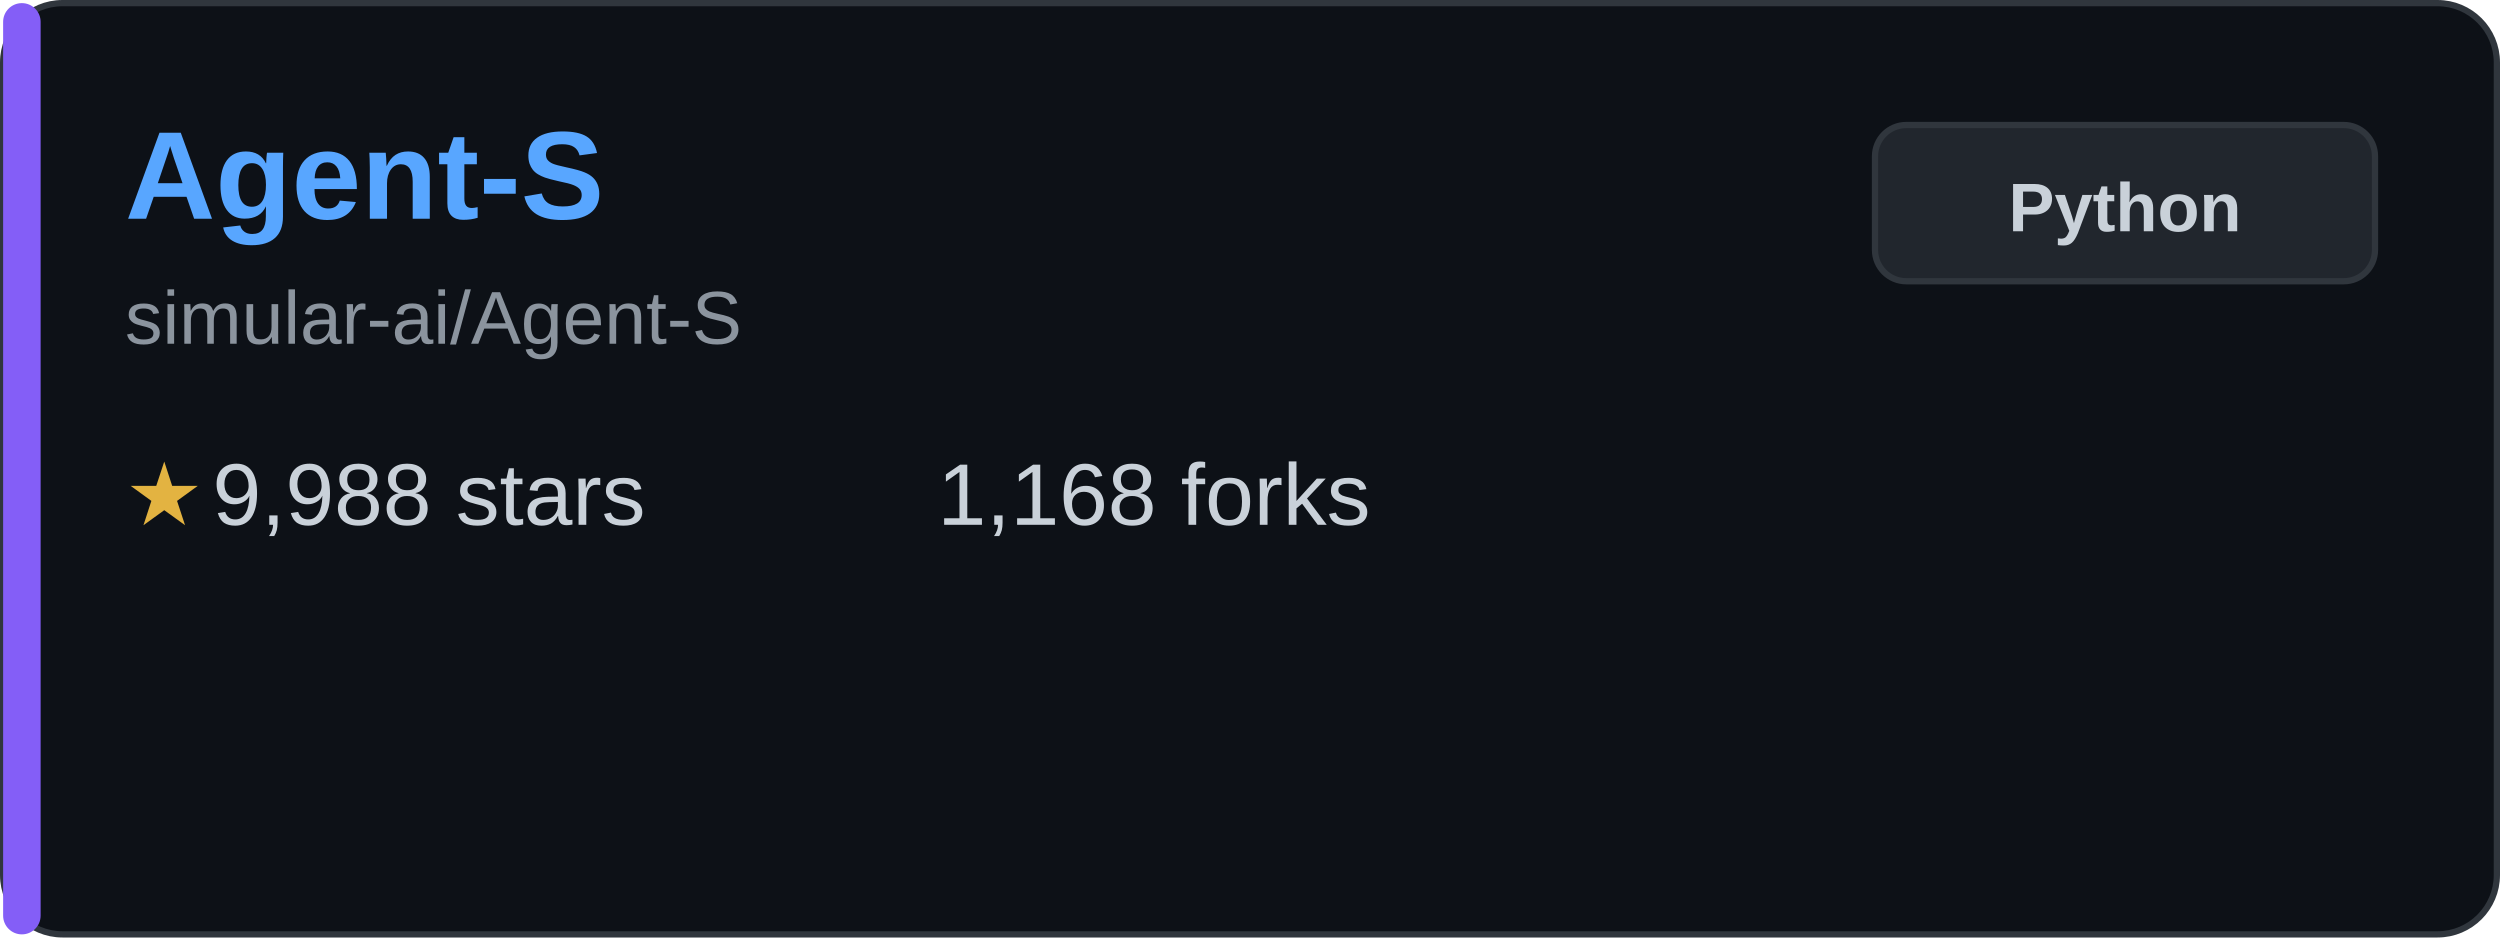
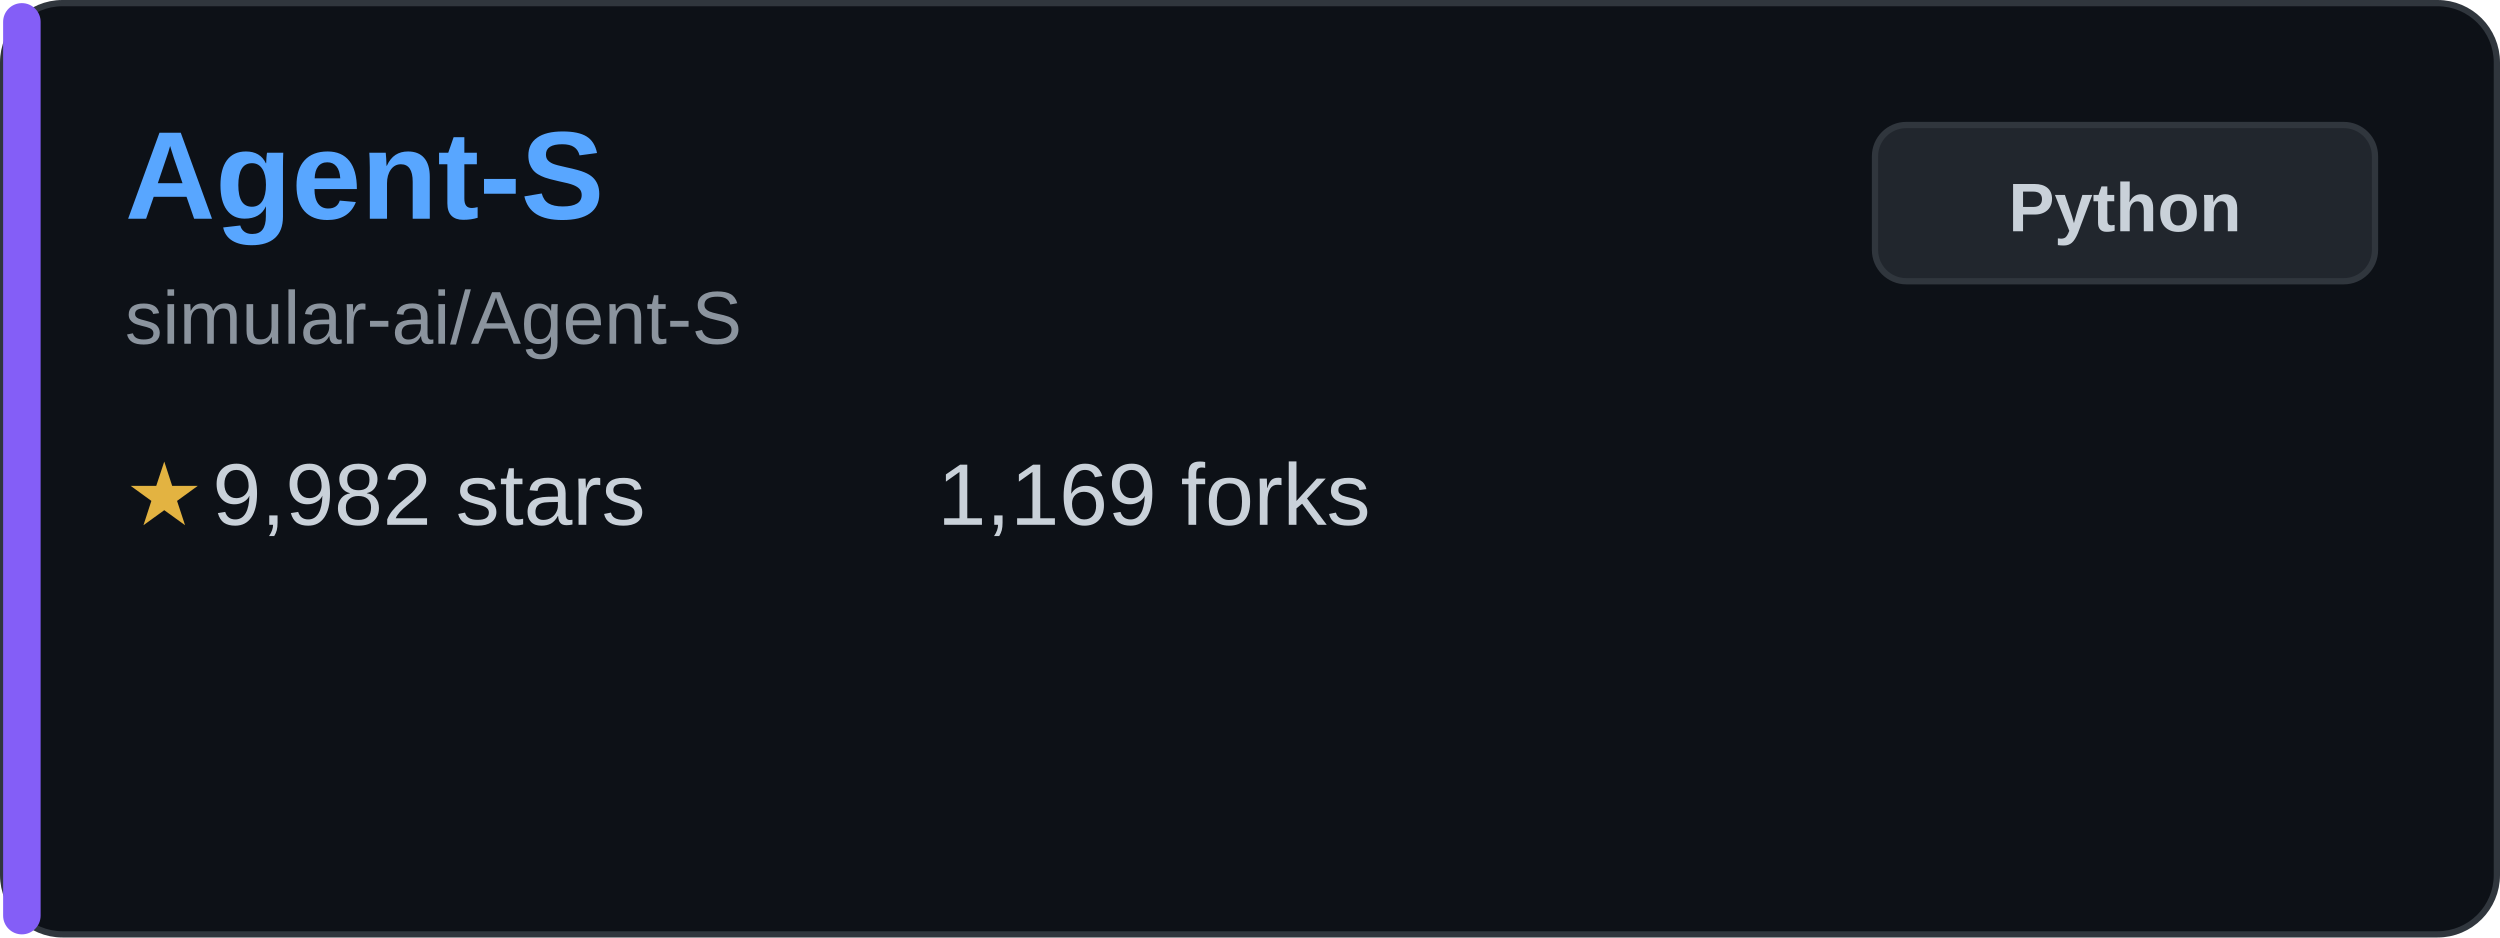
<svg xmlns="http://www.w3.org/2000/svg" width="400" height="150" viewBox="0 0 400 150" fill="none">
  <rect x="0.5" y="0.5" width="399" height="149" rx="9.5" fill="#0d1117" stroke="#30363d" />
  <rect x="0.5" y="0.5" width="6" height="149" rx="3" fill="#845ef7" />
  <text x="20" y="35" font-family="Arial, sans-serif" font-size="20" font-weight="bold" fill="#58a6ff">Agent-S</text>
  <text x="20" y="55" font-family="Arial, sans-serif" font-size="12" fill="#8b949e">simular-ai/Agent-S</text>
  <g transform="translate(20, 80)">
    <text x="0" y="0" font-family="Arial, sans-serif" font-size="14" fill="#e3b341" dominant-baseline="middle">★</text>
-     <text x="14" y="0" font-family="Arial, sans-serif" font-size="14" fill="#c9d1d9" dominant-baseline="middle">9,988 stars</text>
+     <text x="14" y="0" font-family="Arial, sans-serif" font-size="14" fill="#c9d1d9" dominant-baseline="middle">9,982 stars</text>
  </g>
  <g transform="translate(150, 80)">
-     <text x="0" y="0" font-family="Arial, sans-serif" font-size="14" fill="#c9d1d9" dominant-baseline="middle">1,168 forks</text>
+     <text x="0" y="0" font-family="Arial, sans-serif" font-size="14" fill="#c9d1d9" dominant-baseline="middle">1,169 forks</text>
  </g>
  <rect x="300" y="20" width="80" height="25" rx="5" fill="#21262d" stroke="#30363d" />
  <text x="340" y="37" font-family="Arial, sans-serif" font-size="11" font-weight="bold" fill="#c9d1d9" text-anchor="middle">Python</text>
</svg>
